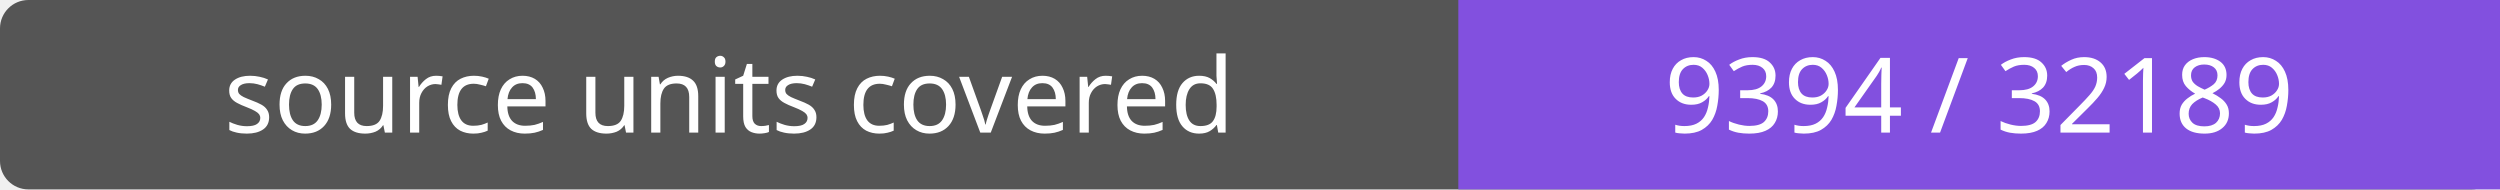
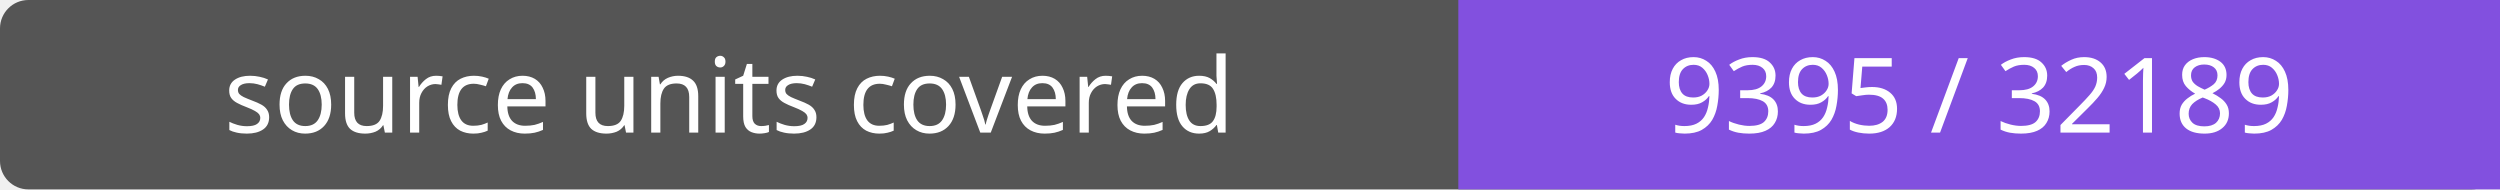
- <svg xmlns="http://www.w3.org/2000/svg" width="264" height="20" role="img" aria-label="source units covered: 9394 / 32189">
+ <svg xmlns="http://www.w3.org/2000/svg" width="264" height="20" role="img" aria-label="source units covered: 9395 / 32189">
  <rect width="264" height="20" rx="3" fill="#555" />
  <path fill="#8250df" d="M154 0h110v20H154z" />
  <g fill="#fff" text-anchor="middle" font-family="Verdana,sans-serif" font-size="11">
    <text x="77.0" y="14">source units covered</text>
-     <text x="209.0" y="14">9394 / 32189</text>
+     <text x="209.0" y="14">9395 / 32189</text>
  </g>
</svg>
